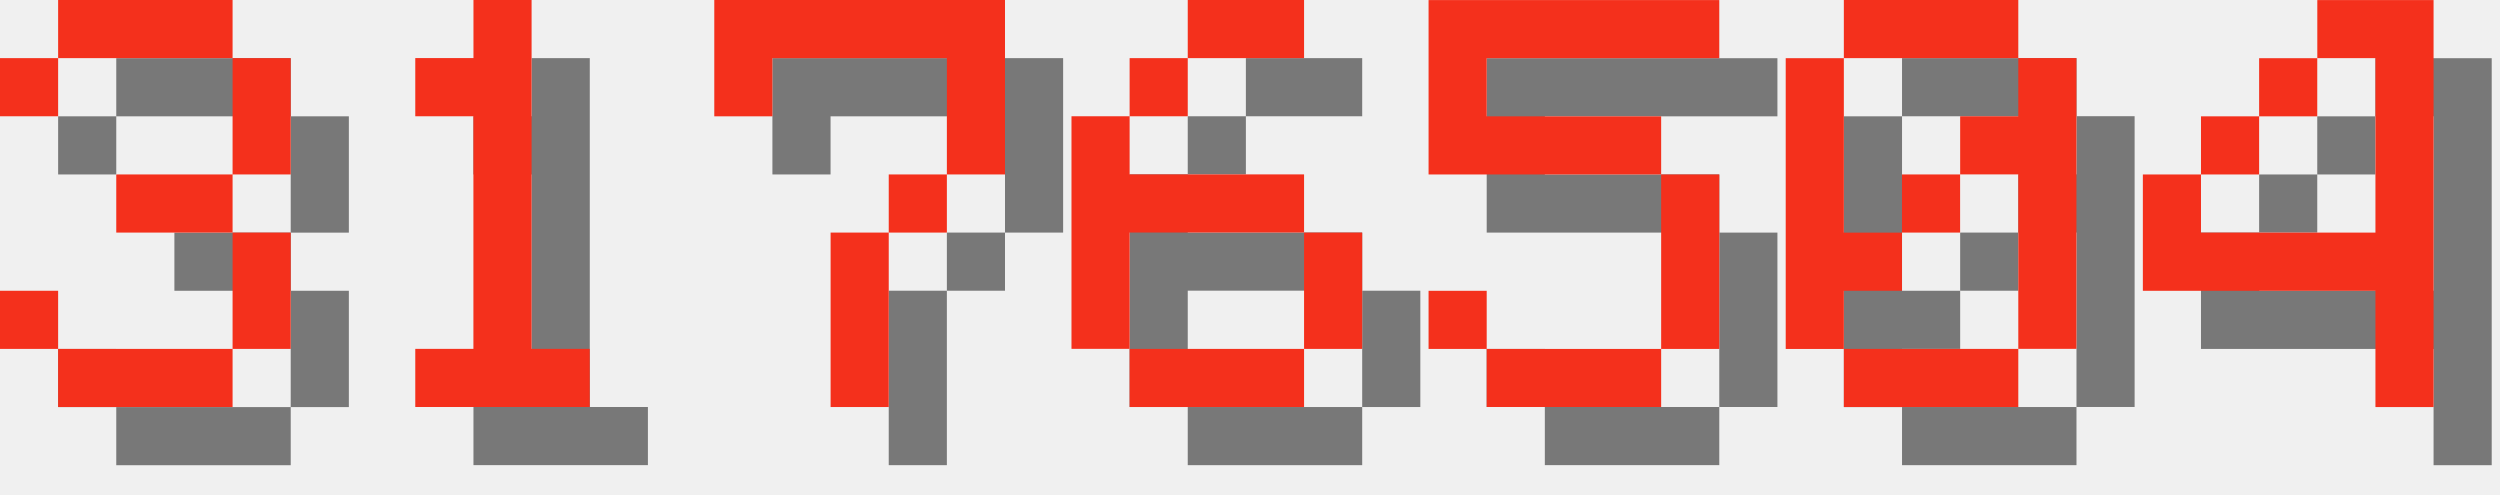
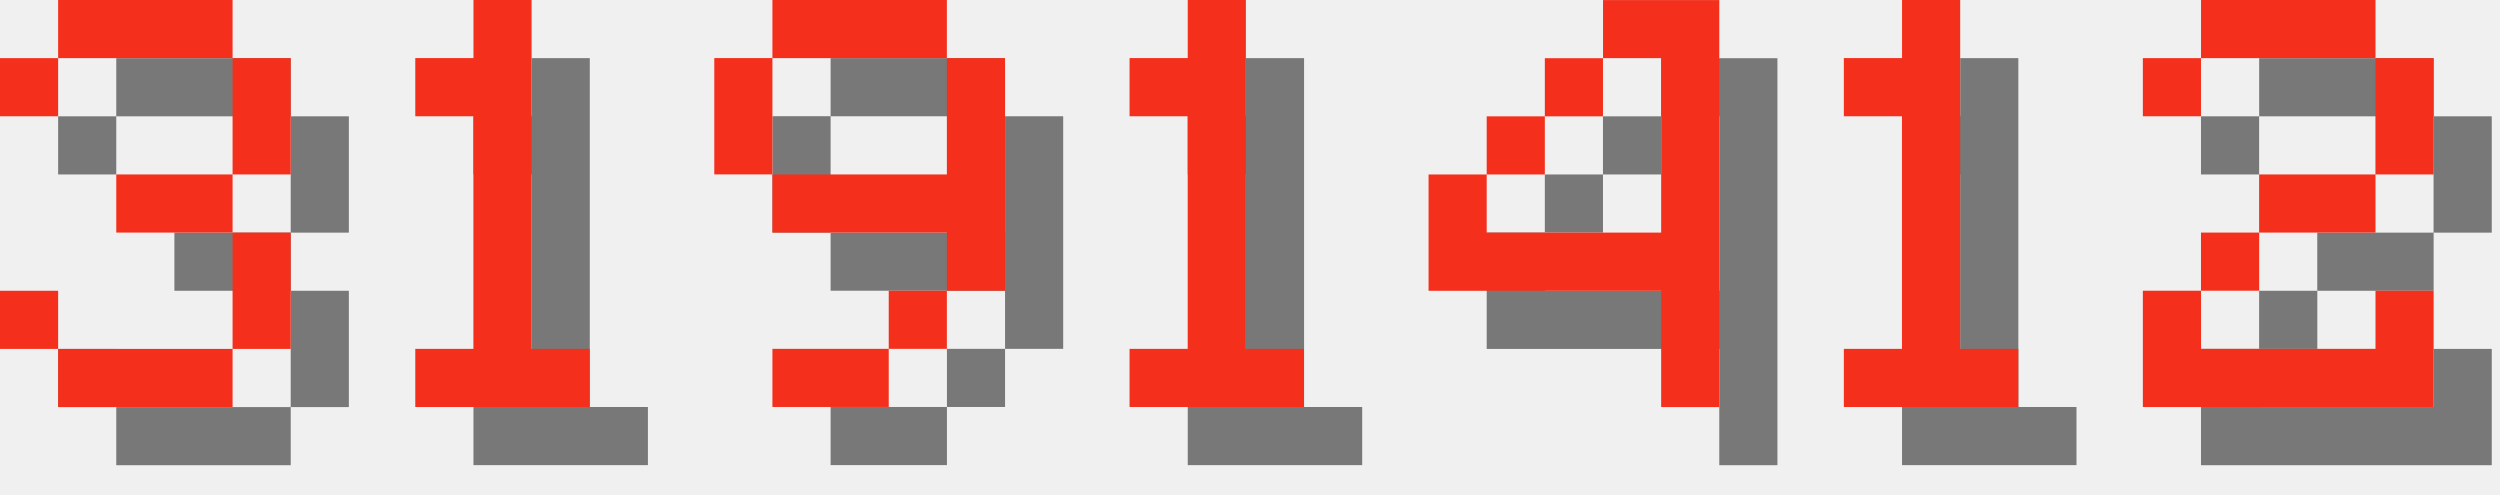
<svg xmlns="http://www.w3.org/2000/svg" version="1.1" width="182.0" height="36">
  <style>
        .text-foreground {
            fill: #F4301C;
        }
        .text-shadow {
            fill: #000000;
            fill-opacity: 0.5;
        }
    </style>
  <g class="digit" id="digit_3" transform="translate(0.0, 0), scale(4)">
    <path id="digit_3_shadow" class="text-shadow" d="m1.058 2.117v1.058h1.058v-1.058h3.175v2.117h-2.117v1.058h2.117v2.117h-3.175v-1.058h-1.058v1.058h1.058v1.058h3.175v-1.058h1.058v-2.117h-1.058v-1.058h1.058v-2.117h-1.058v-1.058h-3.175v1.058h-1.058z" fill-opacity=".5" style="paint-order:stroke fill markers" />
    <path id="digit_3_fg" class="text-foreground" d="m0 1.058v1.058h1.058v-1.058h3.175v2.117h-2.117v1.058h2.117v2.117h-3.175v-1.058h-1.058v1.058h1.058v1.058h3.175v-1.058h1.058v-2.117h-1.058v-1.058h1.058v-2.117h-1.058v-1.058h-3.175v1.058h-1.058z" fill="#fff" style="paint-order:stroke fill markers" />
  </g>
  <g class="digit" id="digit_1" transform="translate(26.0, 0), scale(4)">
    <path id="digit_1_shadow" class="text-shadow" d="m2.117 2.117v1.058h1.058v4.233h-1.058v1.058h3.175v-1.058h-1.058v-6.35h-1.058v1.058h-1.058z" fill-opacity=".5" style="paint-order:stroke fill markers" />
    <path id="digit_1_fg" class="text-foreground" d="m1.058 1.058v1.058h1.058v4.233h-1.058v1.058h3.175v-1.058h-1.058v-6.35h-1.058v1.058h-1.058z" fill="#fff" style="paint-order:stroke fill markers" />
  </g>
-   <g class="digit" id="digit_7" transform="translate(52.0, 0), scale(4)">
-     <path id="digit_7_shadow" class="text-shadow" d="m1.058 1.058 2e-6 2.117h1.058v-1.058h3.175v1.058l2e-7 1.058h-1.058v1.058h-1.058l4e-7 3.175 1.058 1e-7v-3.175h1.058v-1.058h1.058l5e-7 -1.058v-2.117z" fill-opacity=".5" style="paint-order:stroke fill markers" />
-     <path id="digit_7_fg" class="text-foreground" d="m0 0 2e-6 2.117h1.058v-1.058h3.175v1.058l2e-7 1.058h-1.058v1.058h-1.058l4e-7 3.175 1.058 1e-7v-3.175h1.058v-1.058h1.058l5e-7 -1.058v-2.117z" fill="#fff" style="paint-order:stroke fill markers" />
+   <g class="digit" id="digit_9" transform="translate(52.0, 0), scale(4)">
+     <path id="digit_9_shadow" class="text-shadow" d="m2.117 1.058v1.058h3.175v-1.058h-3.175zm3.175 1.058v2.117h-3.175v1.058h3.175v1.058h1.058v-4.233h-1.058zm0 4.233h-1.058v1.058h1.058v-1.058zm-1.058 1.058h-2.117v1.058h2.117v-1.058zm-2.117-3.175v-2.117h-1.058v2.117h1.058z" fill-opacity=".5" style="paint-order:stroke fill markers" />
+     <path id="digit_9_fg" class="text-foreground" d="m1.058 0v1.058h3.175v-1.058h-3.175zm3.175 1.058v2.117h-3.175v1.058h3.175v1.058h1.058v-4.233h-1.058zm0 4.233h-1.058v1.058h1.058v-1.058zm-1.058 1.058h-2.117v1.058h2.117v-1.058zm-2.117-3.175v-2.117h-1.058v2.117h1.058z" fill="#fff" style="paint-order:stroke fill markers" />
  </g>
-   <g class="digit" id="digit_6" transform="translate(78.0, 0), scale(4)">
-     <path id="digit_6_shadow" class="text-shadow" d="m3.175 1.058v1.058h2.117v-1.058h-2.117zm0 1.058h-1.058v1.058h1.058v-1.058zm-1.058 1.058h-1.058v4.233h1.058v-2.117h3.175v-1.058h-3.175v-1.058zm3.175 2.117v2.117h1.058v-2.117h-1.058zm0 2.117h-3.175v1.058h3.175v-1.058z" fill-opacity=".5" style="paint-order:stroke fill markers" />
-     <path id="digit_6_fg" class="text-foreground" d="m2.117 0v1.058h2.117v-1.058h-2.117zm0 1.058h-1.058v1.058h1.058v-1.058zm-1.058 1.058h-1.058v4.233h1.058v-2.117h3.175v-1.058h-3.175v-1.058zm3.175 2.117v2.117h1.058v-2.117h-1.058zm0 2.117h-3.175v1.058h3.175v-1.058z" fill="#fff" style="paint-order:stroke fill markers" />
+   <g class="digit" id="digit_1" transform="translate(78.0, 0), scale(4)">
+     <path id="digit_1_shadow" class="text-shadow" d="m2.117 2.117v1.058h1.058v4.233h-1.058v1.058h3.175v-1.058h-1.058v-6.35h-1.058v1.058h-1.058z" fill-opacity=".5" style="paint-order:stroke fill markers" />
+     <path id="digit_1_fg" class="text-foreground" d="m1.058 1.058v1.058h1.058v4.233h-1.058v1.058h3.175v-1.058h-1.058v-6.35h-1.058v1.058h-1.058z" fill="#fff" style="paint-order:stroke fill markers" />
  </g>
-   <g class="digit" id="digit_5" transform="translate(104.0, 0), scale(4)">
-     <path id="digit_5_shadow" class="text-shadow" d="m1.058 1.058v3.175h4.233v3.175h-3.175v-1.058h-1.058v1.058h1.058v1.058h3.175v-1.058h1.058v-3.175h-1.058v-1.058h-3.175v-1.058h4.233v-1.058h-5.292z" fill-opacity=".5" style="paint-order:stroke fill markers" />
-     <path id="digit_5_fg" class="text-foreground" d="m0 0v3.175h4.233v3.175h-3.175v-1.058h-1.058v1.058h1.058v1.058h3.175v-1.058h1.058v-3.175h-1.058v-1.058h-3.175v-1.058h4.233v-1.058h-5.292z" fill="#fff" style="paint-order:stroke fill markers" />
-   </g>
-   <g class="digit" id="digit_0" transform="translate(130.0, 0), scale(4)">
-     <path id="digit_0_shadow" class="text-shadow" d="m2.117 1.058v1.058h3.175v-1.058h-3.175zm3.175 1.058v1.058h-1.058v1.058h1.058v3.175h1.058v-5.292h-1.058zm0 5.292h-3.175v1.058h3.175v-1.058zm-3.175 0v-1.058h1.058v-1.058h-1.058v-3.175h-1.058v5.292h1.058zm1.058-2.117h1.058v-1.058h-1.058v1.058z" fill-opacity=".5" style="paint-order:stroke fill markers" />
-     <path id="digit_0_fg" class="text-foreground" d="m1.058 0v1.058h3.175v-1.058h-3.175zm3.175 1.058v1.058h-1.058v1.058h1.058v3.175h1.058v-5.292h-1.058zm0 5.292h-3.175v1.058h3.175v-1.058zm-3.175 0v-1.058h1.058v-1.058h-1.058v-3.175h-1.058v5.292h1.058zm1.058-2.117h1.058v-1.058h-1.058v1.058z" fill="#fff" style="paint-order:stroke fill markers" />
-   </g>
-   <g class="digit" id="digit_4" transform="translate(156.0, 0), scale(4)">
+   <g class="digit" id="digit_4" transform="translate(104.0, 0), scale(4)">
    <path id="digit_4_shadow" class="text-shadow" d="m4.233 1.058v1.058h1.058v3.175h-3.175v-1.058h-1.058v2.117h4.233v2.117h1.058v-7.408h-2.117zm-2.117 3.175h1.058v-1.058h-1.058v1.058zm1.058-1.058h1.058v-1.058h-1.058v1.058z" fill-opacity=".5" style="paint-order:stroke fill markers" />
    <path id="digit_4_fg" class="text-foreground" d="m3.175 0v1.058h1.058v3.175h-3.175v-1.058h-1.058v2.117h4.233v2.117h1.058v-7.408h-2.117zm-2.117 3.175h1.058v-1.058h-1.058v1.058zm1.058-1.058h1.058v-1.058h-1.058v1.058z" fill="#fff" style="paint-order:stroke fill markers" />
  </g>
+   <g class="digit" id="digit_1" transform="translate(130.0, 0), scale(4)">
+     <path id="digit_1_shadow" class="text-shadow" d="m2.117 2.117v1.058h1.058v4.233h-1.058v1.058h3.175v-1.058h-1.058v-6.35h-1.058v1.058h-1.058z" fill-opacity=".5" style="paint-order:stroke fill markers" />
+     <path id="digit_1_fg" class="text-foreground" d="m1.058 1.058v1.058h1.058v4.233h-1.058v1.058h3.175v-1.058h-1.058v-6.35h-1.058v1.058h-1.058z" fill="#fff" style="paint-order:stroke fill markers" />
+   </g>
+   <g class="digit" id="digit_2" transform="translate(156.0, 0), scale(4)">
+     <path id="digit_2_shadow" class="text-shadow" d="m1.058 2.117v1.058h1.058v-1.058h3.175v2.117h-2.117v1.058h-1.058v1.058h-1.058v2.117h5.292v-2.117h-1.058v1.058h-3.175v-1.058h1.058v-1.058h2.117v-1.058h1.058v-2.117h-1.058v-1.058h-3.175v1.058h-1.058z" fill-opacity=".5" style="paint-order:stroke fill markers" />
+     <path id="digit_2_fg" class="text-foreground" d="m0 1.058v1.058h1.058v-1.058h3.175v2.117h-2.117v1.058h-1.058v1.058h-1.058v2.117h5.292v-2.117h-1.058v1.058h-3.175v-1.058h1.058v-1.058h2.117v-1.058h1.058v-2.117h-1.058v-1.058h-3.175v1.058h-1.058z" fill="#fff" style="paint-order:stroke fill markers" />
+   </g>
</svg>
